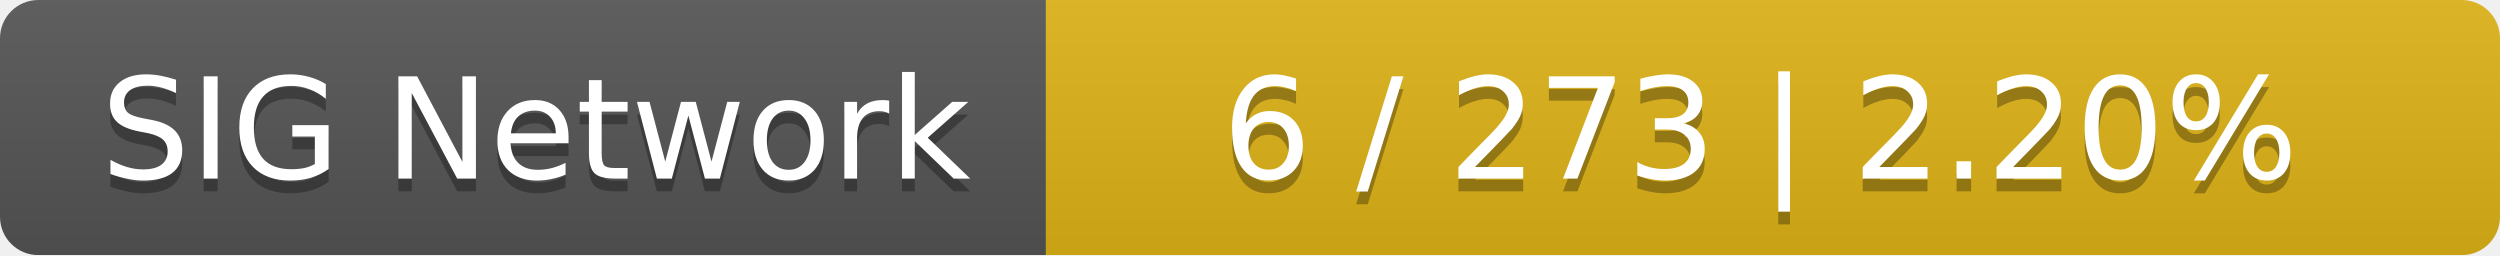
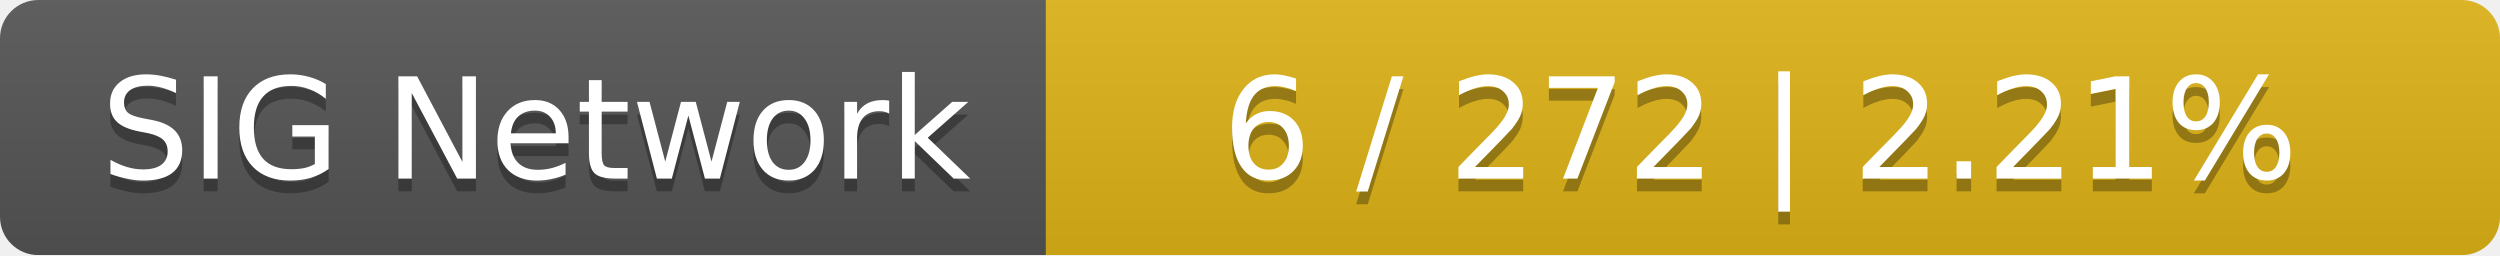
<svg xmlns="http://www.w3.org/2000/svg" width="196" height="20">
  <linearGradient id="smooth" x2="0" y2="100%">
    <stop offset="0" stop-color="#bbb" stop-opacity=".1" />
    <stop offset="1" stop-opacity=".1" />
  </linearGradient>
  <mask id="round">
    <rect width="196" height="20" rx="3" fill="#fff" />
  </mask>
  <g mask="url(#round)">
    <rect width="82" height="20" fill="#555" />
    <rect x="82" width="114" height="20" fill="#dfb317" />
    <rect width="196" height="20" fill="url(#smooth)" />
  </g>
  <g fill="#fff" text-anchor="middle" font-family="DejaVu Sans,Verdana,Geneva,sans-serif" font-size="11">
    <text x="42" y="15" fill="#010101" fill-opacity=".3">SIG Network</text>
    <text x="42" y="14">SIG Network</text>
-     <text x="138" y="15" fill="#010101" fill-opacity=".3">6 / 273    |    2.20%</text>
-     <text x="138" y="14">6 / 273    |    2.20%</text>
+     <text x="138" y="15" fill="#010101" fill-opacity=".3">6 / 272    |    2.21%</text>
+     <text x="138" y="14">6 / 272    |    2.21%</text>
  </g>
</svg>
